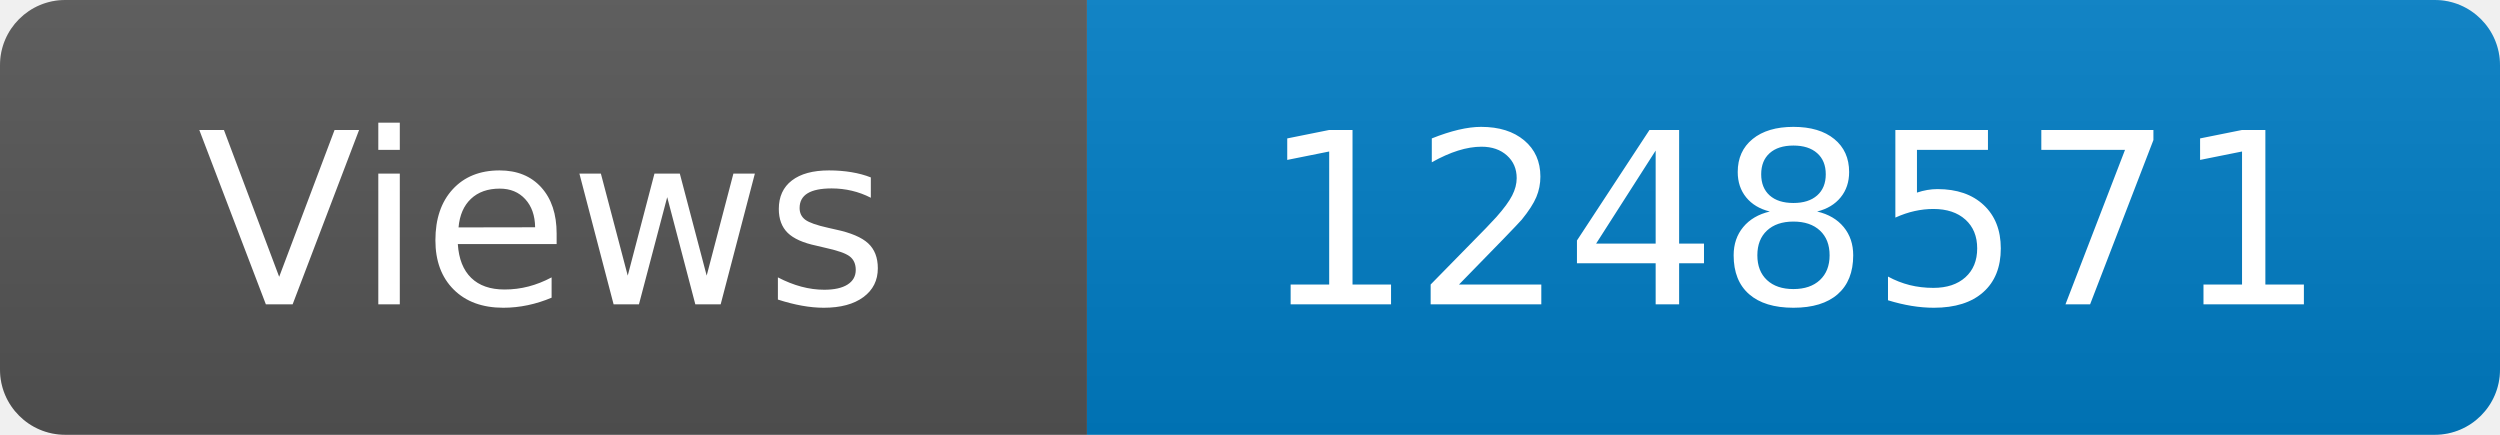
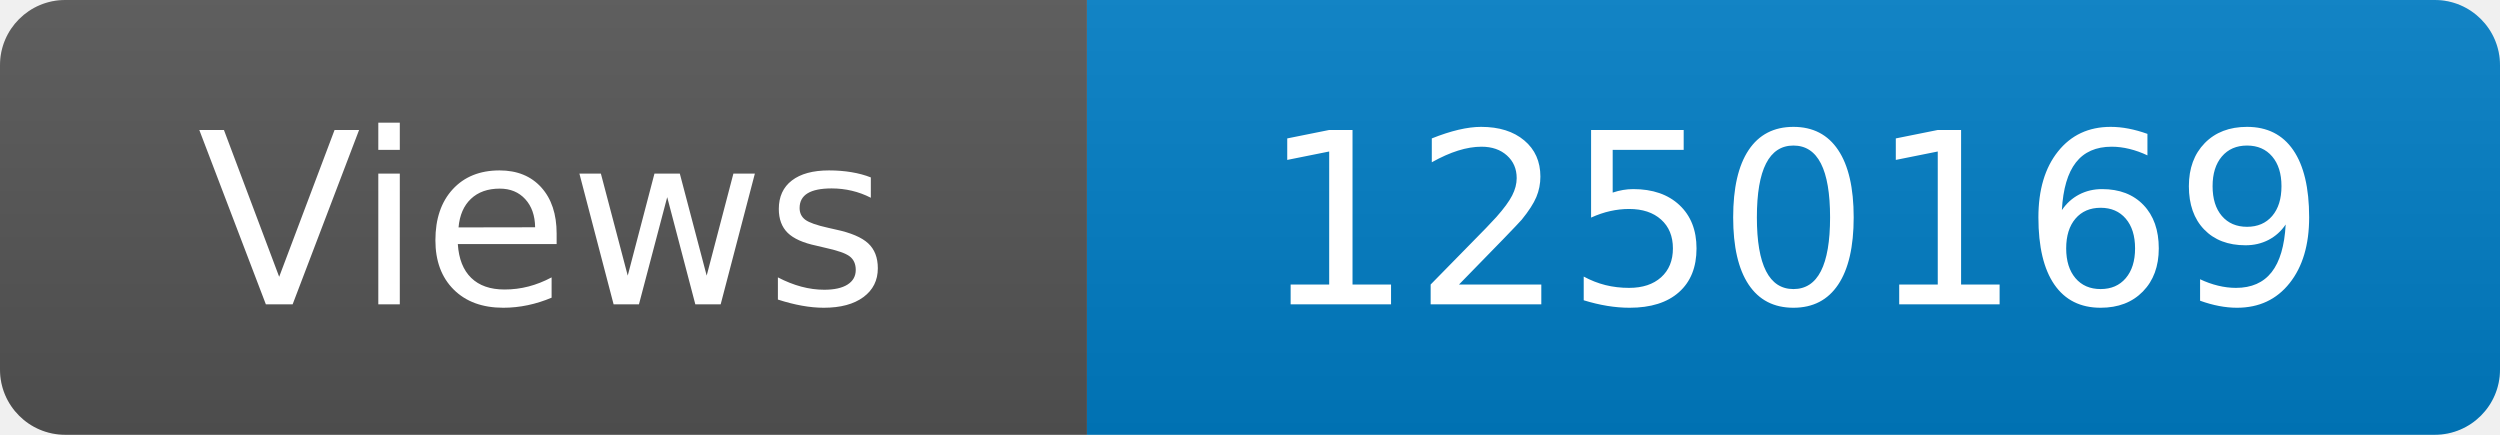
<svg xmlns="http://www.w3.org/2000/svg" width="115" height="20" role="img" aria-label="Maintained?: yes">
  <linearGradient id="s" x2="0" y2="100%">
    <stop offset="0" stop-color="#bbb" stop-opacity=".1" />
    <stop offset="1" stop-opacity=".1" />
  </linearGradient>
  <clipPath id="r">
    <rect width="115" height="20" rx="3" fill="#fff" />
  </clipPath>
  <g clip-path="url(#r)">
    <rect width="50" height="20" fill="#555" />
    <rect x="50" width="160" height="20" fill="#007ec6" />
    <rect width="115" height="20" fill="url(#s)" />
  </g>
  <g fill="#fff" text-anchor="middle" font-family="Verdana,Geneva,DejaVu Sans,sans-serif" font-size="110">
    <text x="250" y="140" transform="scale(.1)" fill="#fff">Views</text>
-     <text x="825" y="140" transform="scale(.1)" fill="#fff">1248571</text>
+     <text x="825" y="140" transform="scale(.1)" fill="#fff">1250169</text>
  </g>
</svg>
